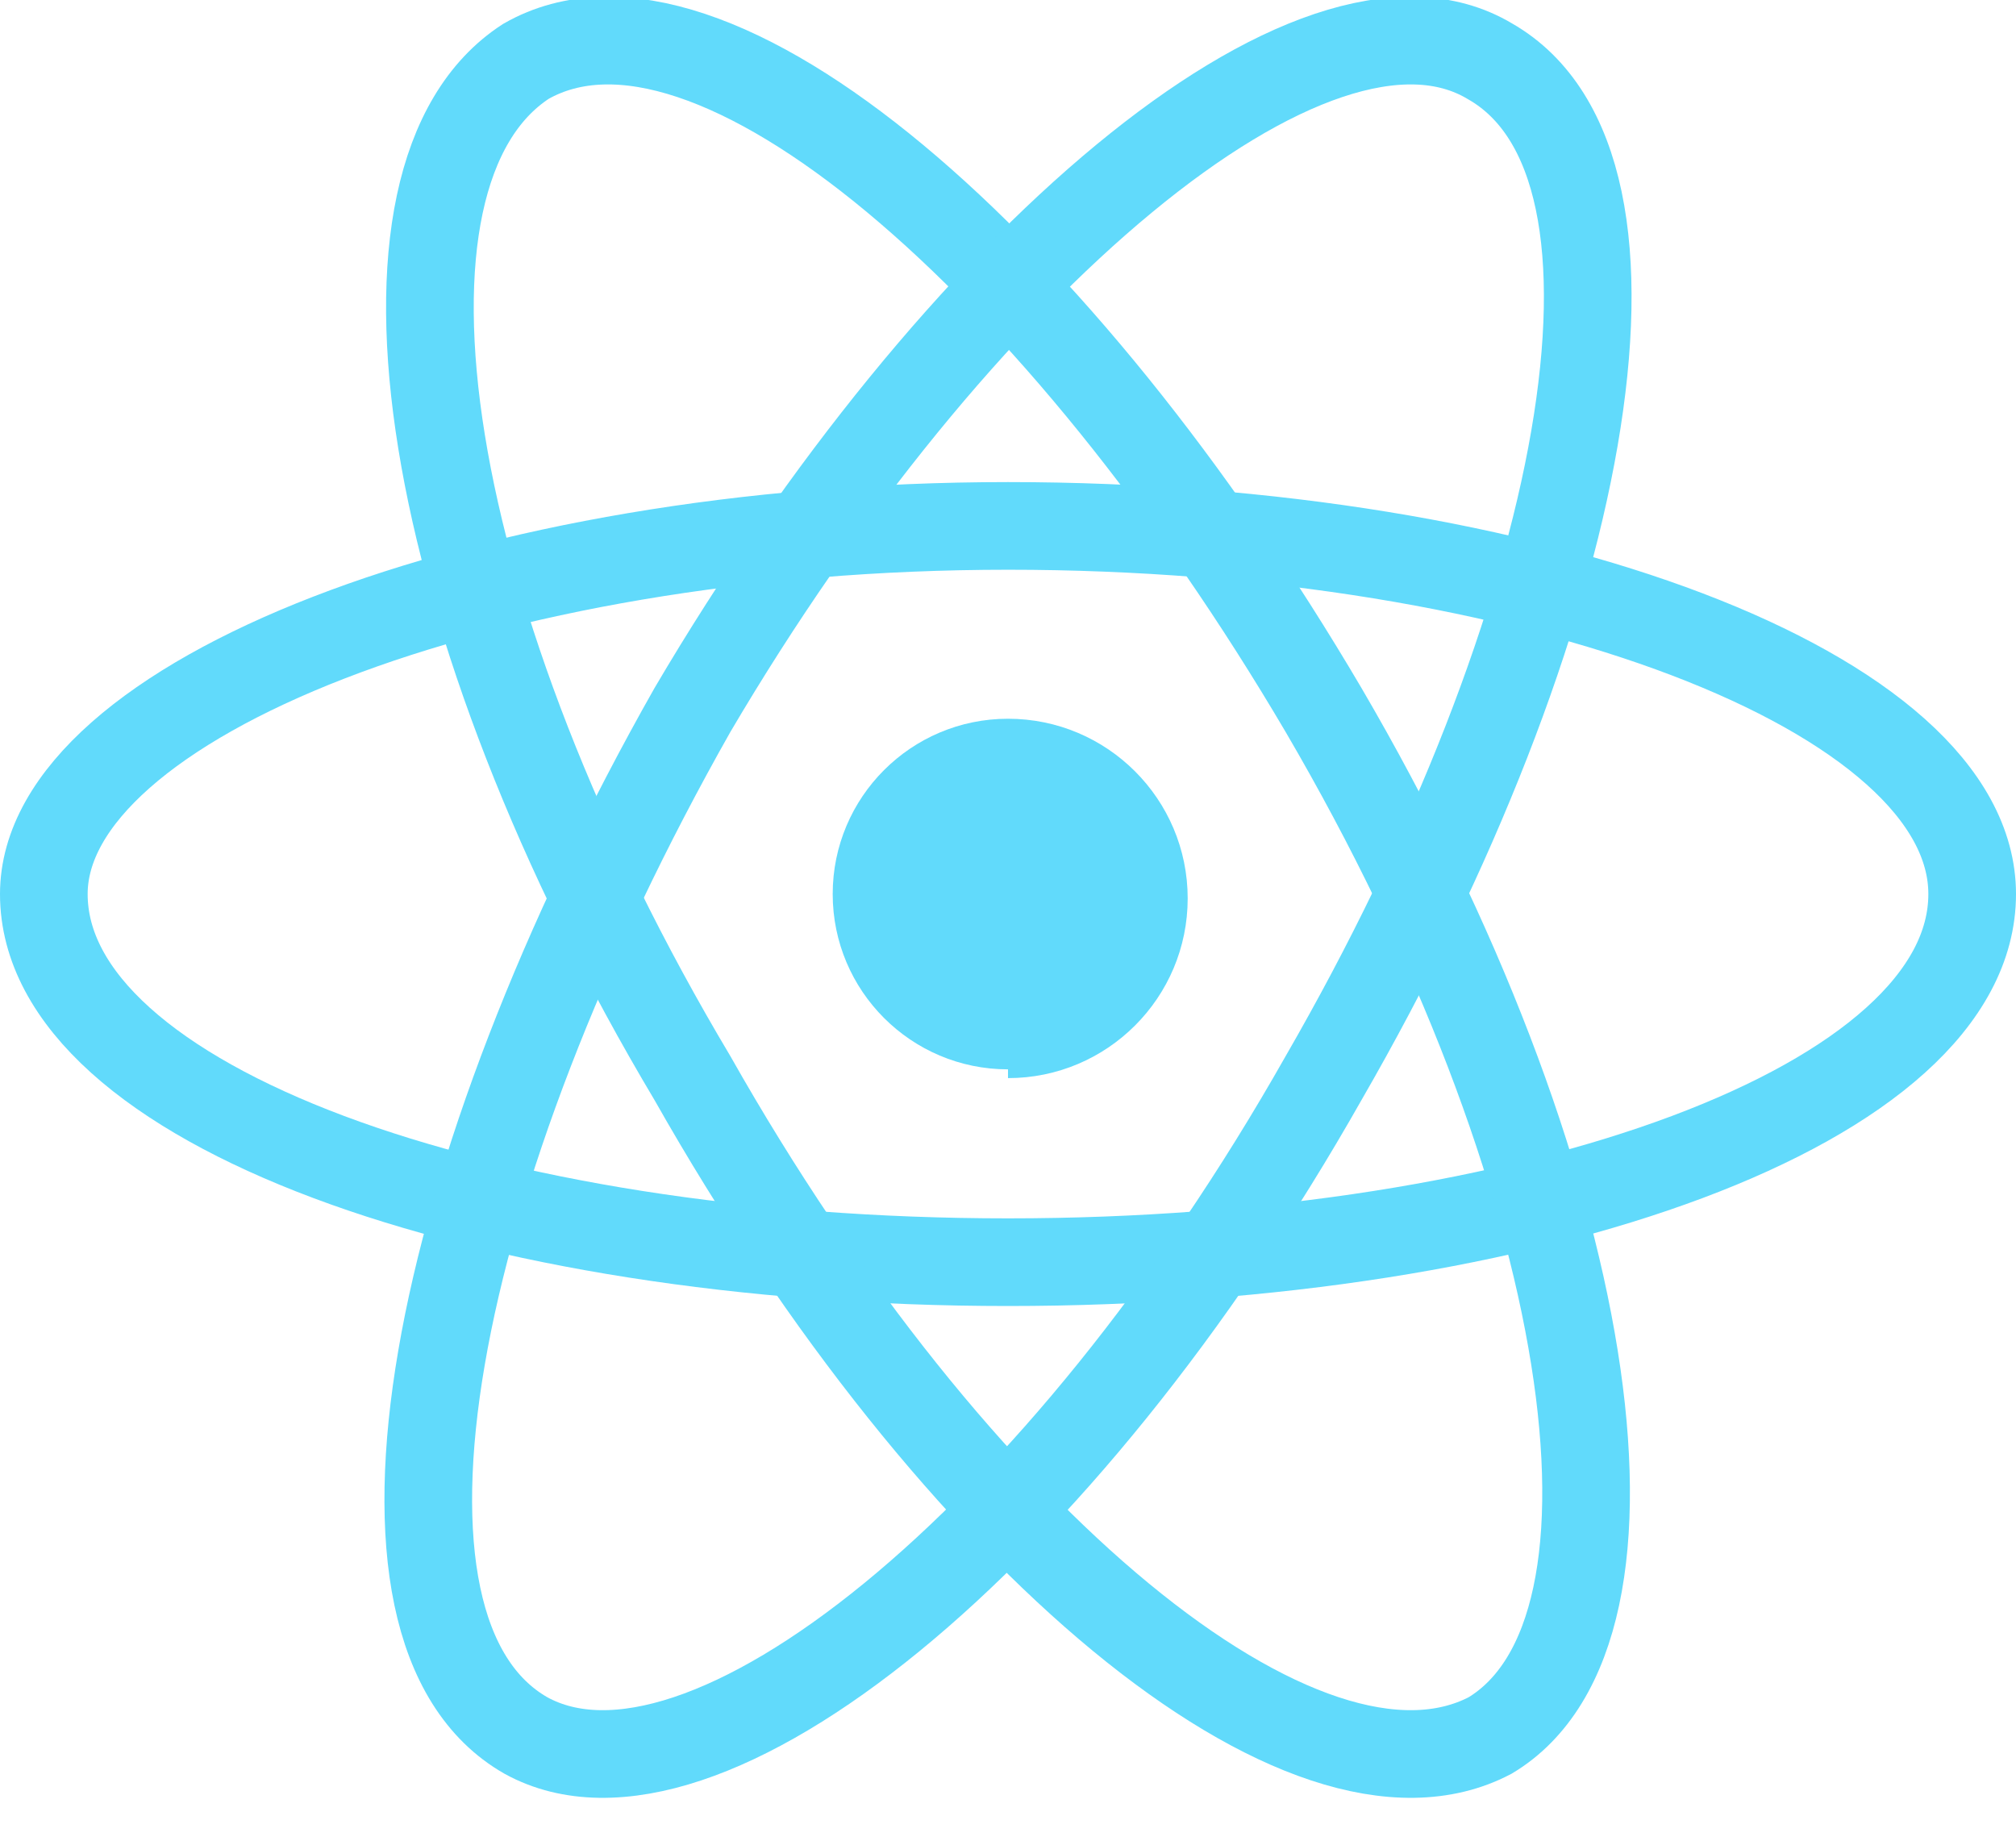
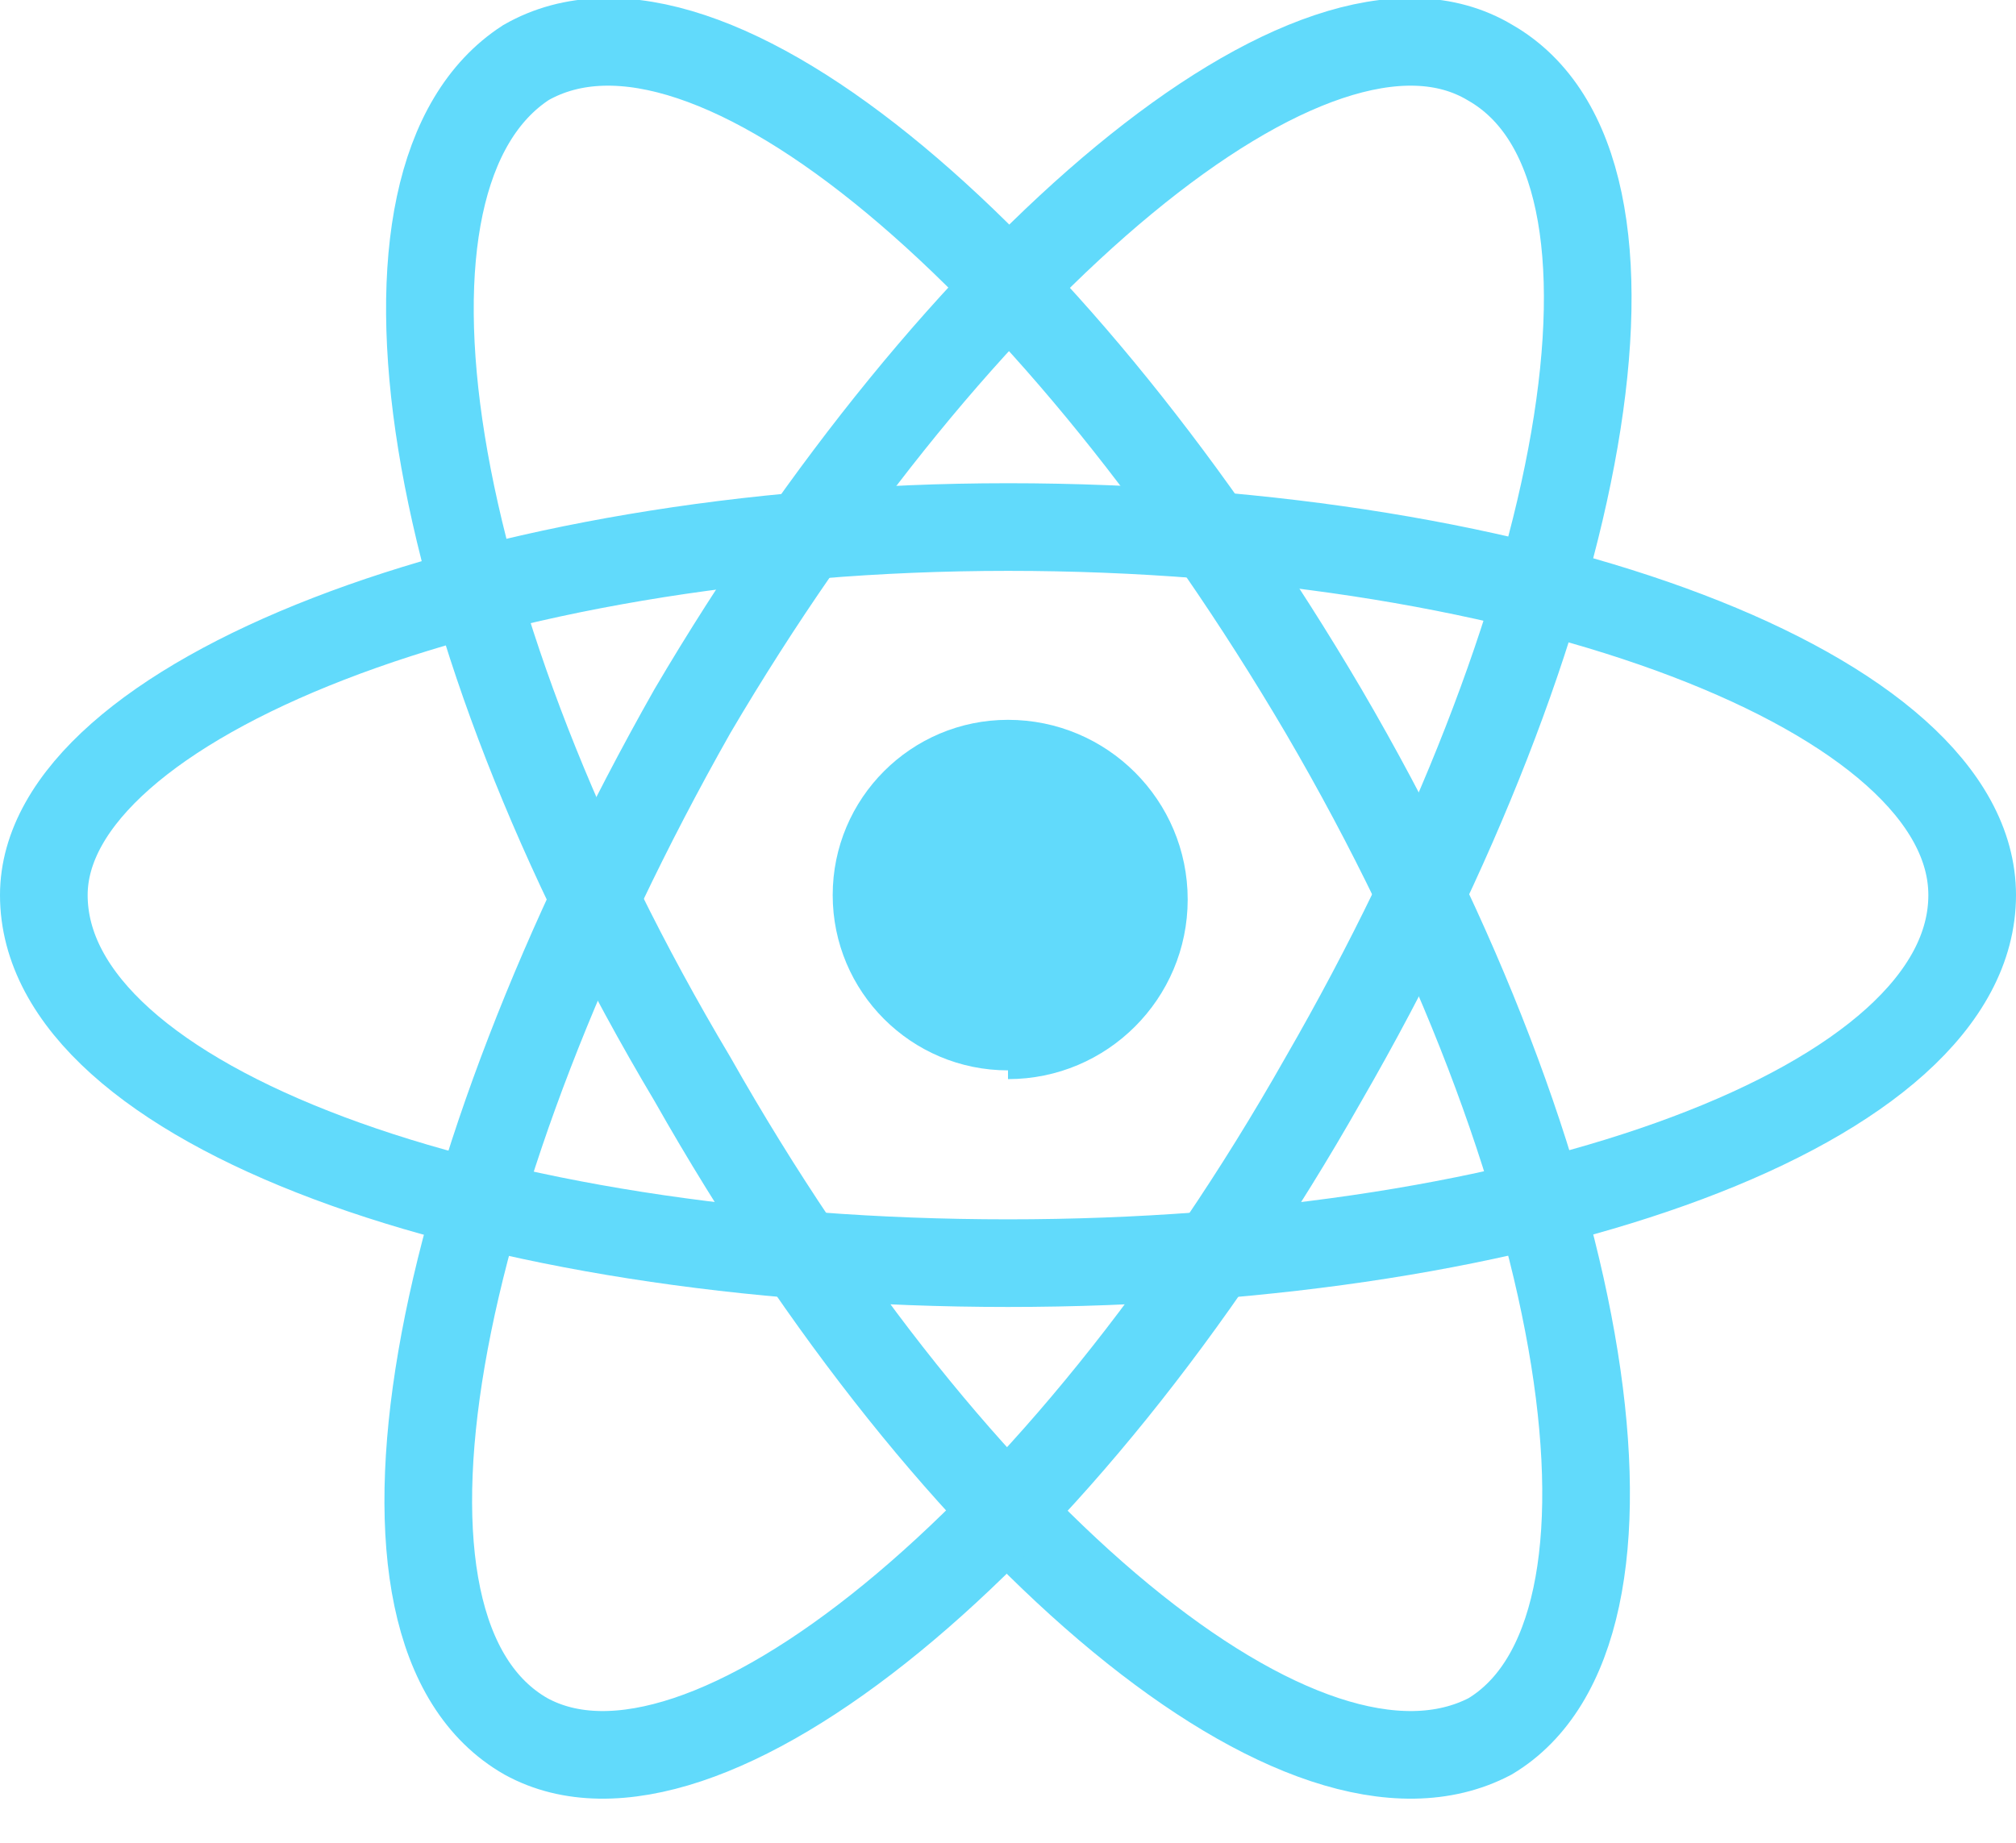
- <svg xmlns="http://www.w3.org/2000/svg" width="46" height="42" viewBox="0 0 23 21" fill="none">
+ <svg xmlns="http://www.w3.org/2000/svg" width="35" height="32" viewBox="0 0 23 21" fill="none">
  <path d="M11.5 12.3a2 2 0 1 0 0-4.1 2 2 0 0 0 0 4Z" fill="#61DAFB" />
  <path d="M11.5 14.4c6 0 11-1.8 11-4.2 0-2.3-5-4.2-11-4.2s-11 2-11 4.2c0 2.4 5 4.2 11 4.2Z" stroke="#61DAFB" />
  <path d="M7.9 12.3c3 5.3 7 8.6 9.1 7.5 2-1.2 1.2-6.4-1.9-11.7C12.1 3 8.1-.5 6 .7 4 2 4.8 7.1 7.9 12.3Z" stroke="#61DAFB" />
  <path d="M7.9 8.1c-3 5.3-4 10.5-1.9 11.7 2 1.1 6.1-2.2 9.1-7.5 3-5.2 4-10.4 1.9-11.6C15-.5 10.9 3 7.9 8.1Z" stroke="#61DAFB" />
</svg>
